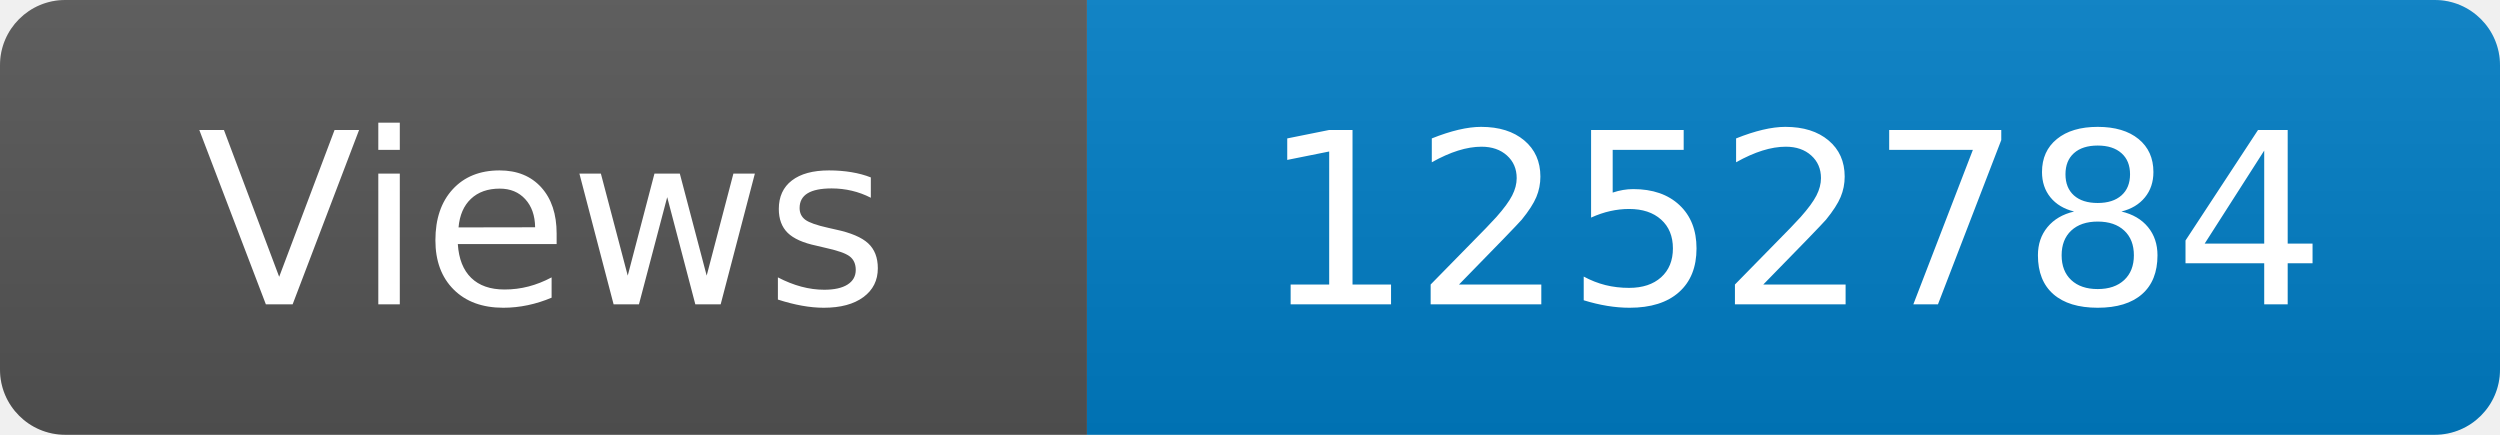
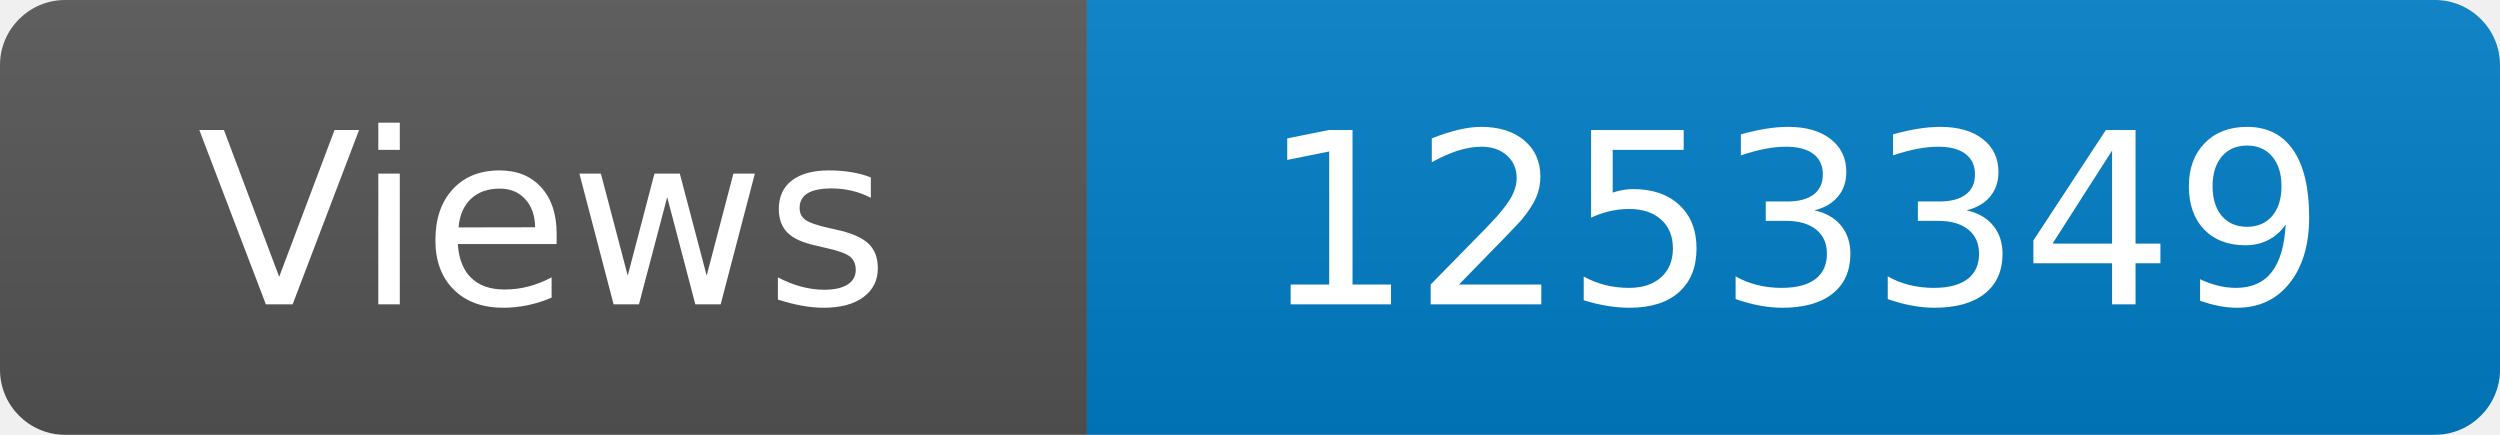
<svg xmlns="http://www.w3.org/2000/svg" width="115" height="20" role="img" aria-label="Maintained?: yes">
  <linearGradient id="s" x2="0" y2="100%">
    <stop offset="0" stop-color="#bbb" stop-opacity=".1" />
    <stop offset="1" stop-opacity=".1" />
  </linearGradient>
  <clipPath id="r">
    <rect width="115" height="20" rx="3" fill="#fff" />
  </clipPath>
  <g clip-path="url(#r)">
    <rect width="50" height="20" fill="#555" />
    <rect x="50" width="160" height="20" fill="#007ec6" />
    <rect width="115" height="20" fill="url(#s)" />
  </g>
  <g fill="#fff" text-anchor="middle" font-family="Verdana,Geneva,DejaVu Sans,sans-serif" font-size="110">
    <text x="250" y="140" transform="scale(.1)" fill="#fff">Views</text>
-     <text x="825" y="140" transform="scale(.1)" fill="#fff">1252784</text>
+     <text x="825" y="140" transform="scale(.1)" fill="#fff">1253349</text>
  </g>
</svg>
